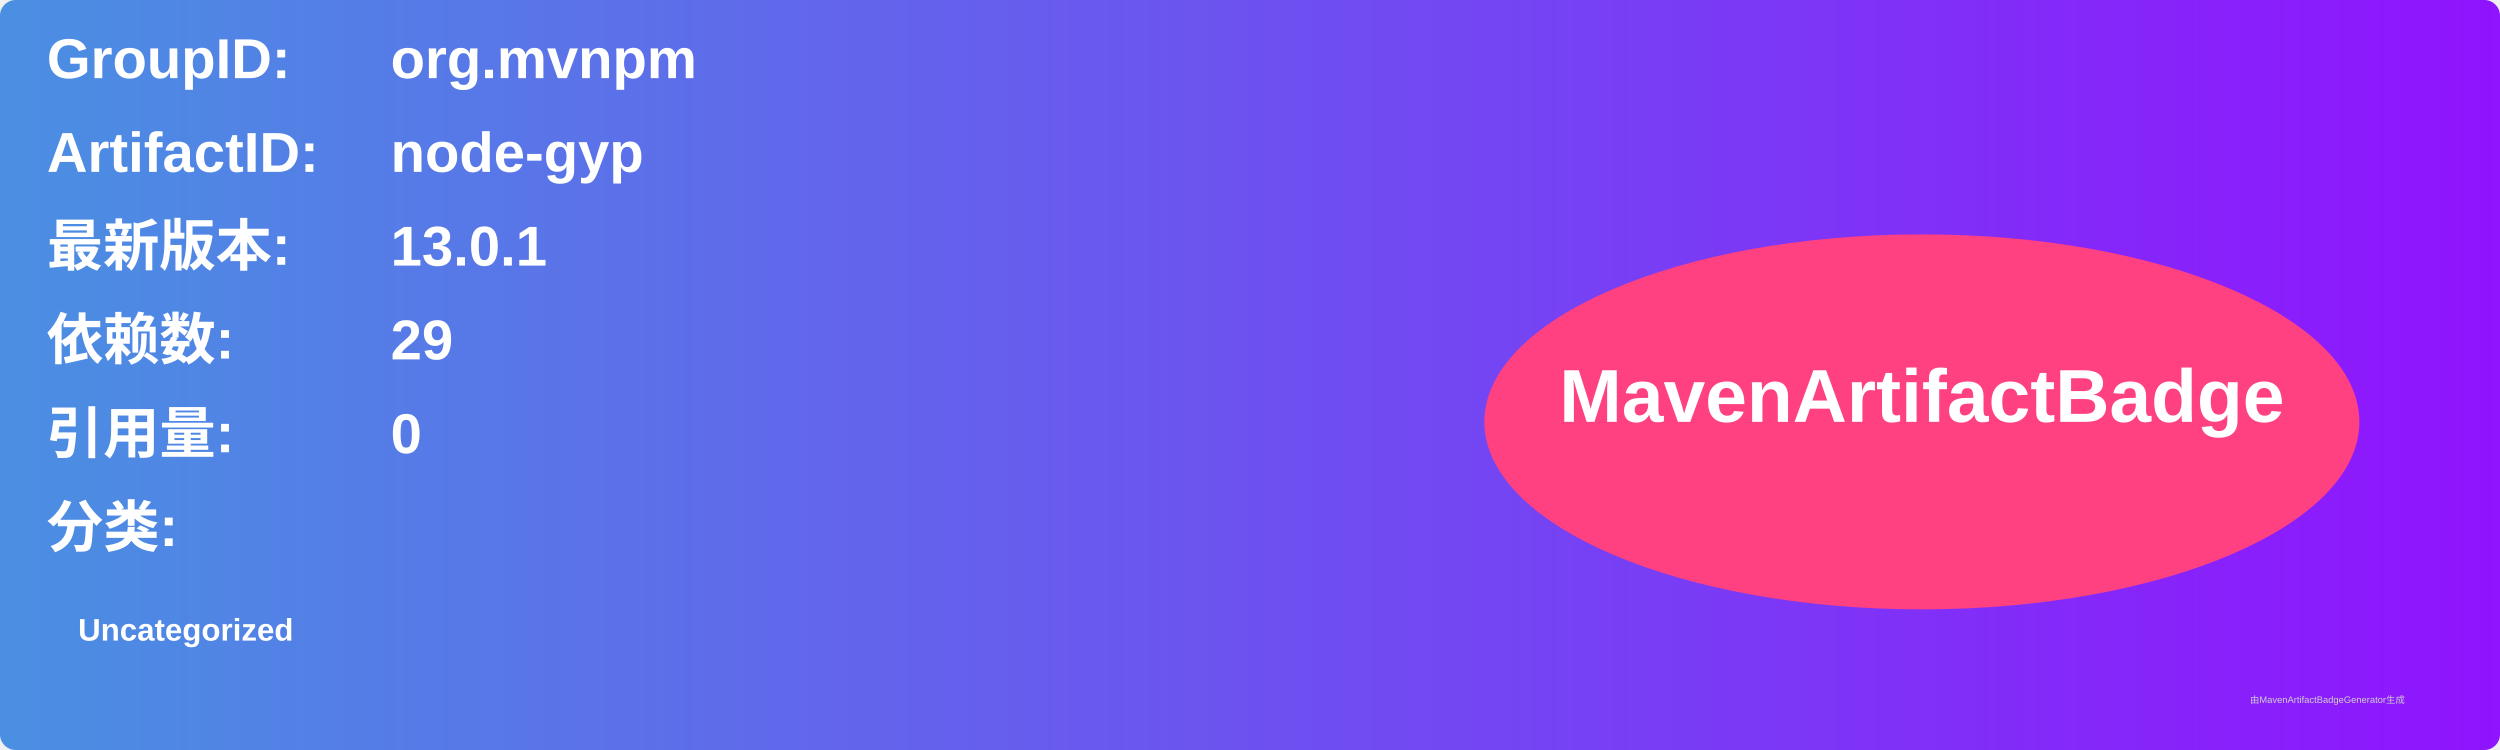
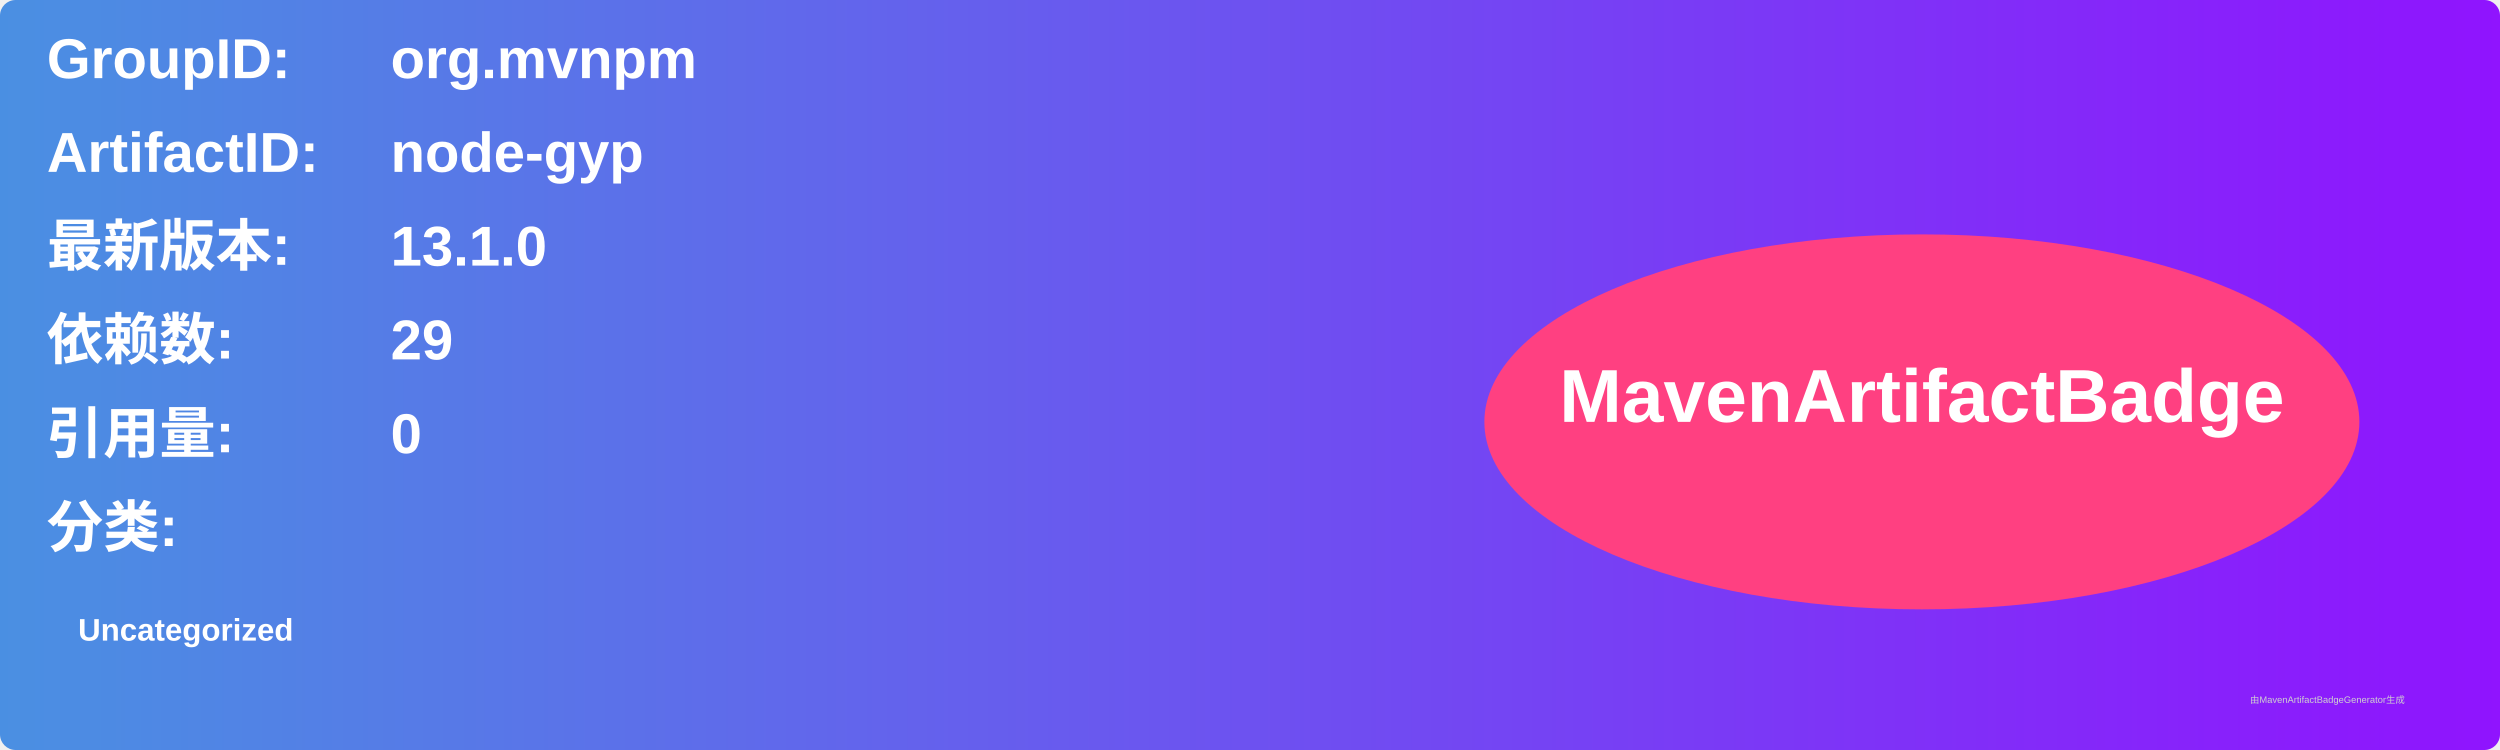
<svg xmlns="http://www.w3.org/2000/svg" width="800" height="240" viewBox="0 0 800 240">
  <linearGradient id="grad" x1="0%" y1="0%" x2="100%" y2="0%">
    <stop offset="0%" stop-color="#4a90e2" />
    <stop offset="100%" stop-color="#9013fe" />
  </linearGradient>
  <rect width="100%" height="100%" rx="5" ry="5" fill="url(#grad)" />
  <g transform="translate(15, 15)">
    <text x="0" y="10" font-family="Arial" font-size="18" fill="white" font-weight="bold" width="260">GroupID:</text>
    <text x="110" y="10" font-family="Arial" font-size="18" fill="white" font-weight="bold" width="460">org.mvnpm</text>
    <text x="0" y="40" font-family="Arial" font-size="18" fill="white" font-weight="bold" width="260">ArtifactID:</text>
    <text x="110" y="40" font-family="Arial" font-size="18" fill="white" font-weight="bold" width="460">node-gyp</text>
    <text x="0" y="70" font-family="Arial" font-size="18" fill="white" font-weight="bold">最新版本:</text>
    <text x="110" y="70" font-family="Arial" font-size="18" fill="white" font-weight="bold">
-       <tspan font-weight="bold">13.0.1</tspan>
+       <tspan font-weight="bold">13.1.0</tspan>
    </text>
    <text x="0" y="100" font-family="Arial" font-size="18" fill="white" font-weight="bold">依赖数: </text>
    <text x="110" y="100" font-family="Arial" font-size="18" fill="white">
      <tspan font-weight="bold">29</tspan>
    </text>
    <text x="0" y="130" font-family="Arial" font-size="18" fill="white" font-weight="bold">引用量: </text>
    <text x="110" y="130" font-family="Arial" font-size="18" fill="white">
      <tspan font-weight="bold">0</tspan>
    </text>
    <text x="0" y="160" font-family="Arial" font-size="18" fill="white" font-weight="bold">分类:</text>
    <text x="10" y="190" font-family="Arial" font-size="10" fill="white">
      <tspan font-weight="bold">Uncategorized</tspan>
    </text>
    <ellipse cx="600" cy="120" rx="140" ry="60" fill="#ff4081" />
    <text x="600" y="120" text-anchor="middle" font-family="Arial" font-size="24" fill="white" font-weight="bold">MavenArtifactBadge</text>
  </g>
  <text x="720" y="225" font-family="Arial" font-size="3" fill="#d0d0d0">由MavenArtifactBadgeGenerator生成</text>
</svg>
